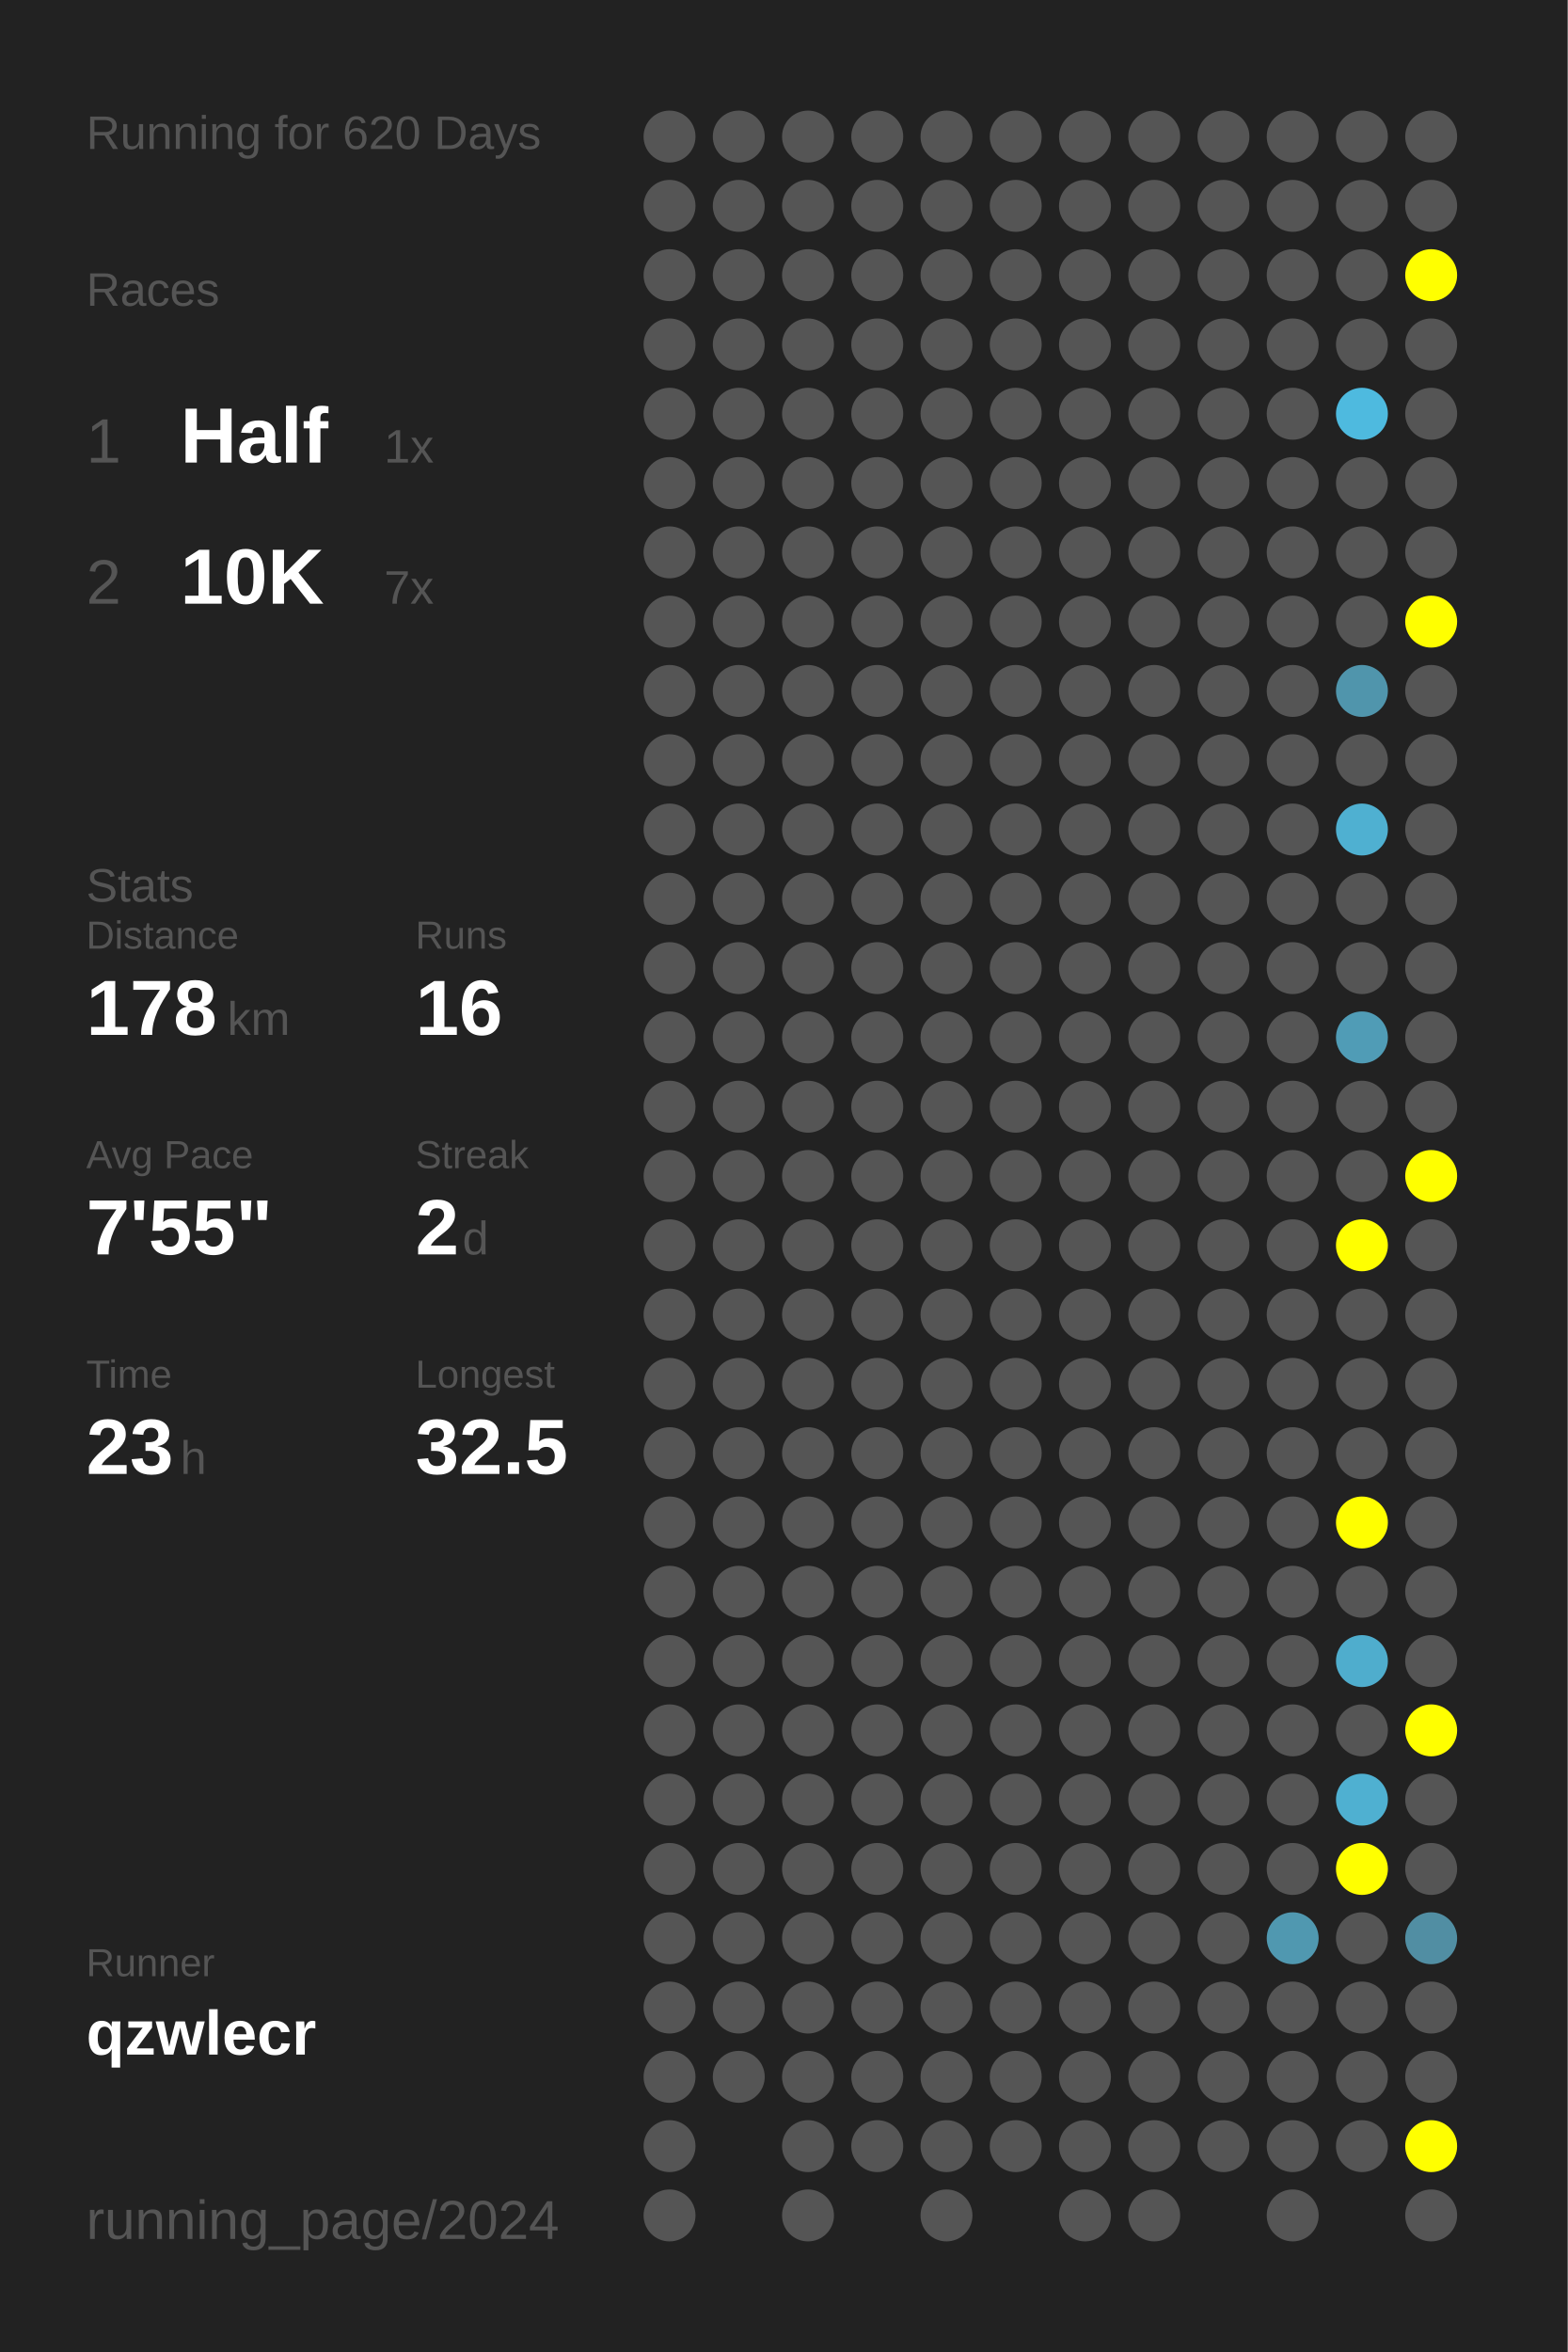
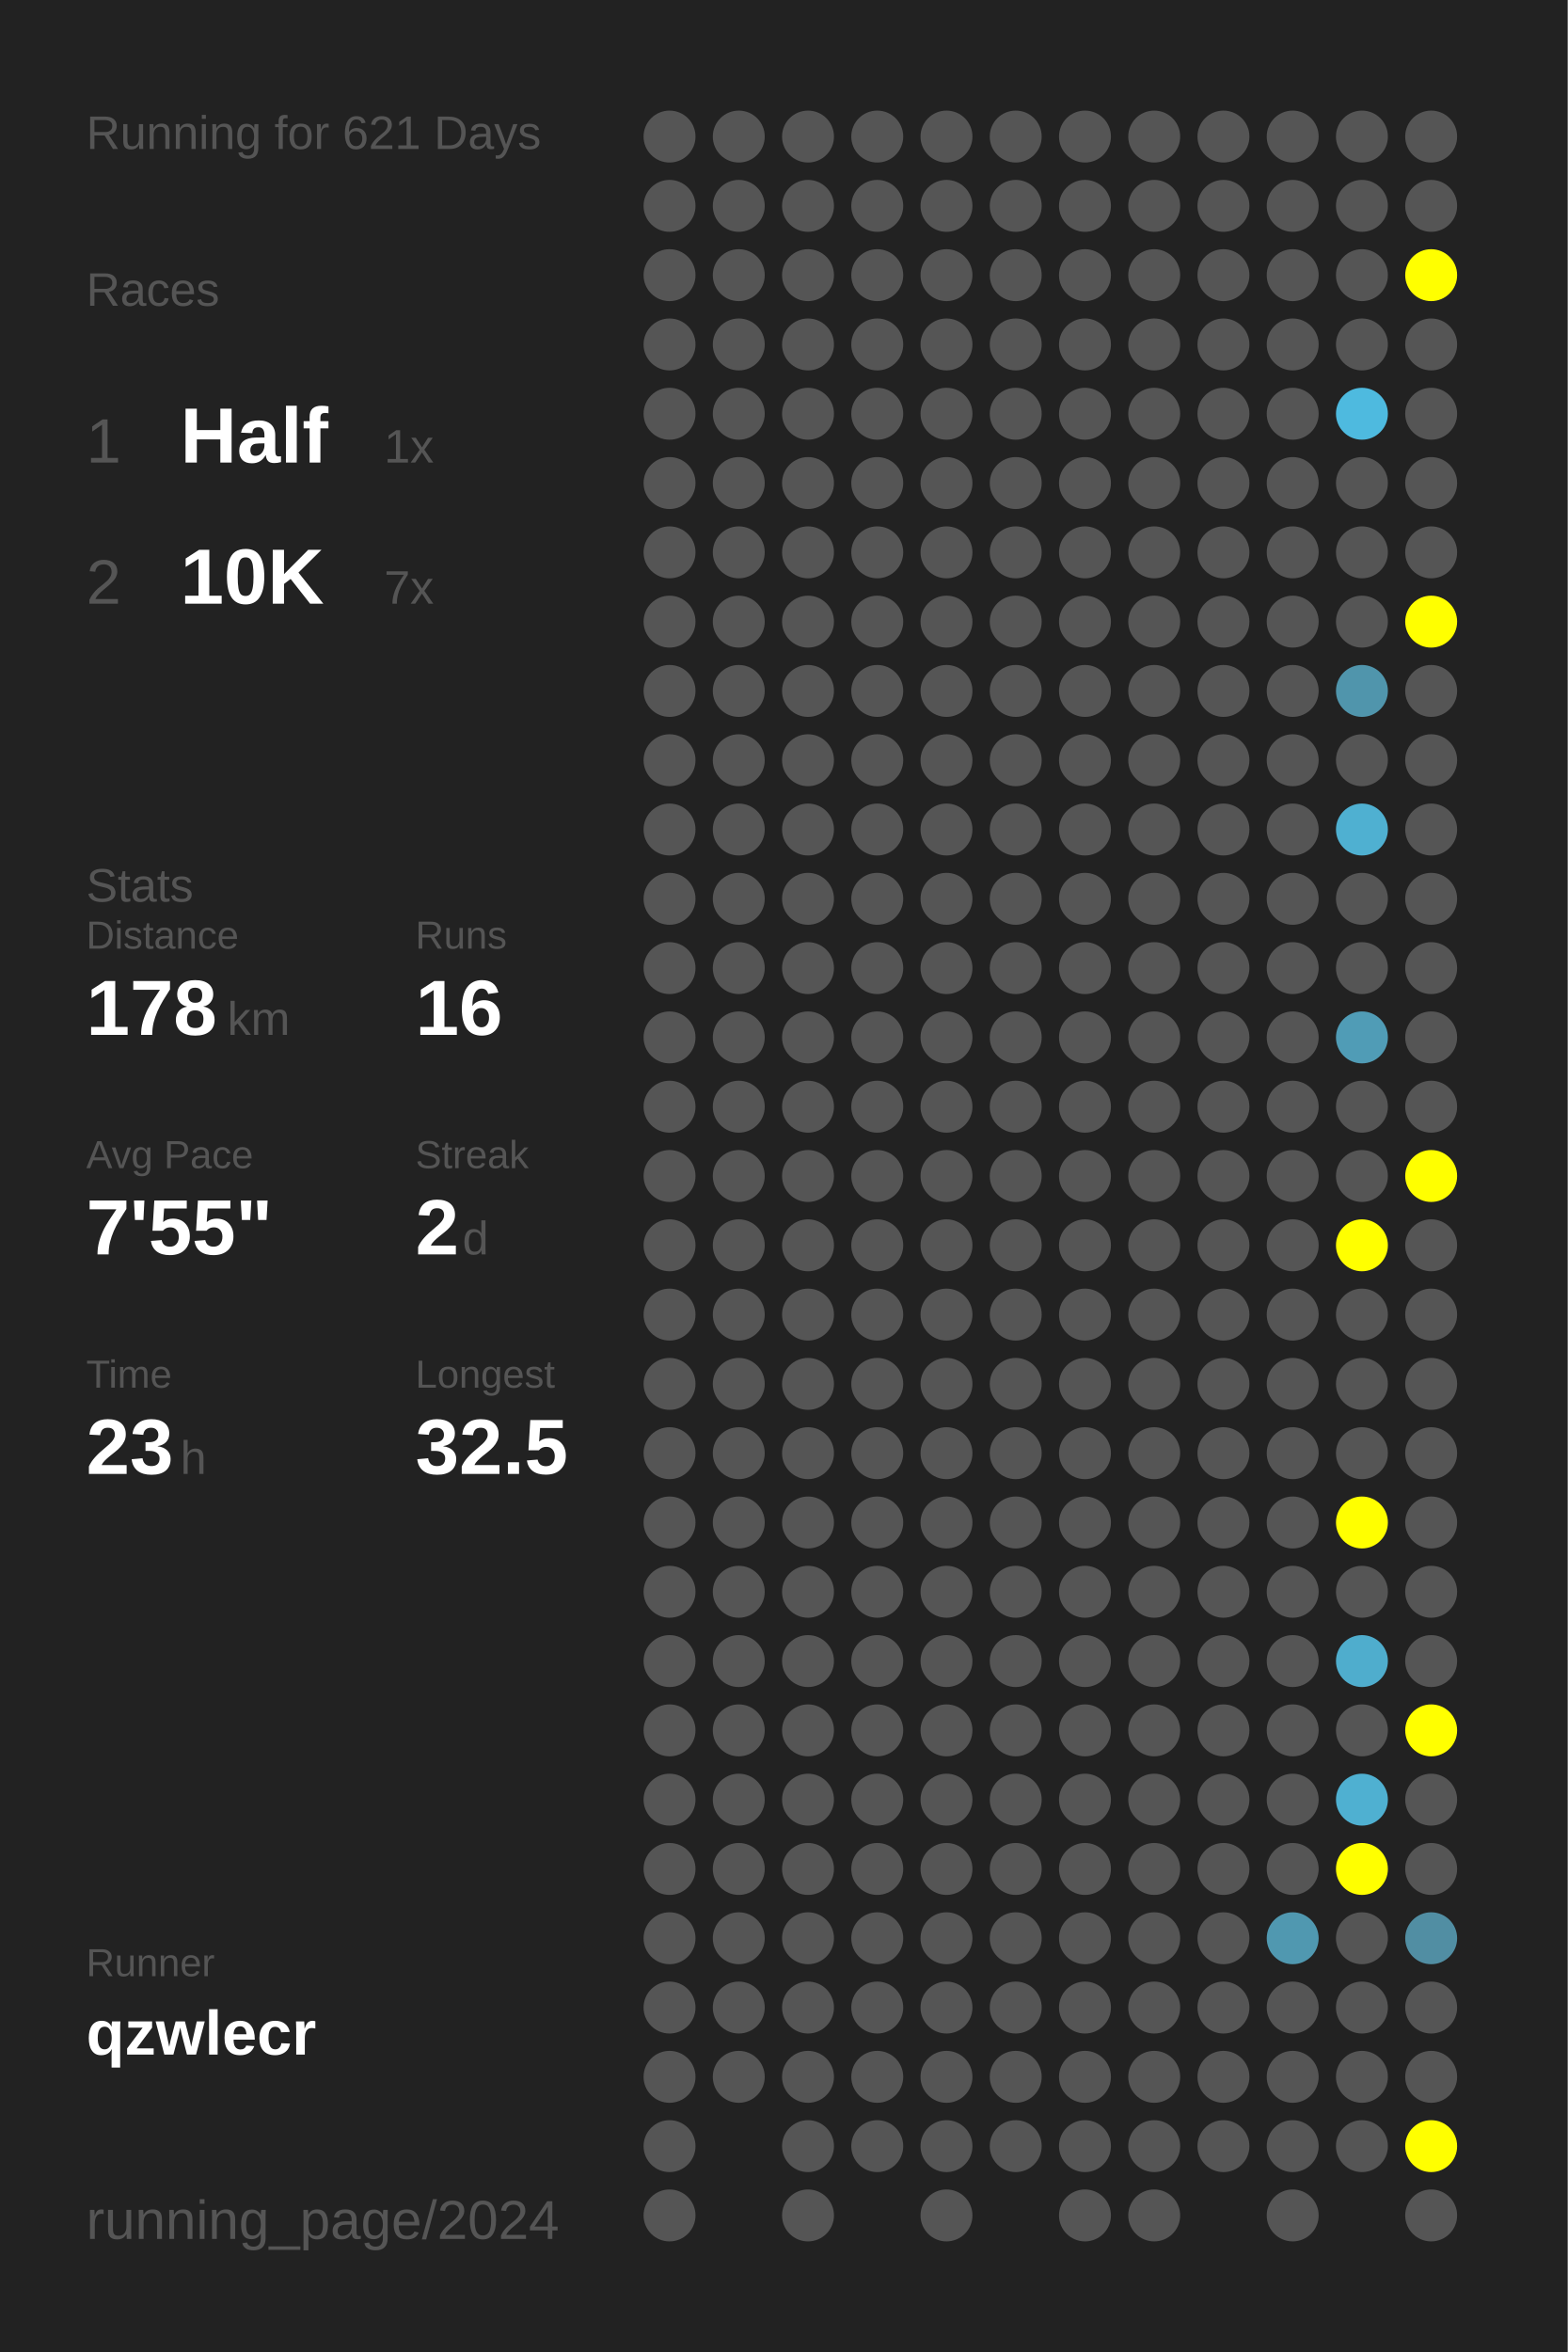
<svg xmlns="http://www.w3.org/2000/svg" baseProfile="full" height="300mm" version="1.1" viewBox="0,0,200,300" width="200mm">
  <defs />
  <rect fill="#222222" height="300" width="200" x="0" y="0" />
-   <text fill="#555555" style="font-size:6px; font-family:Arial;" x="11" y="19">Running for 620 Days</text>
+   <text fill="#555555" style="font-size:6px; font-family:Arial;" x="11" y="19">Running for 621 Days</text>
  <text fill="#555555" style="font-size:6px; font-family:Arial;" x="11" y="39">Races</text>
  <text fill="#555555" style="font-size:8px; font-family:Arial;" x="11" y="59">1</text>
  <text fill="#FFFFFF" style="font-size:10px; font-family:Arial; font-weight:bold;" x="23" y="59">Half</text>
  <text fill="#555555" style="font-size:6px; font-family:Arial;" x="49" y="59">1x</text>
  <text fill="#555555" style="font-size:8px; font-family:Arial;" x="11" y="77">2</text>
  <text fill="#FFFFFF" style="font-size:10px; font-family:Arial; font-weight:bold;" x="23" y="77">10K</text>
  <text fill="#555555" style="font-size:6px; font-family:Arial;" x="49" y="77">7x</text>
  <text fill="#555555" style="font-size:6px; font-family:Arial;" x="11" y="115">Stats</text>
  <text fill="#555555" style="font-size:5px; font-family:Arial;" x="11" y="121">Distance</text>
  <text fill="#FFFFFF" style="font-size:10px; font-family:Arial; font-weight:bold;" x="11" y="132">178</text>
  <text fill="#555555" style="font-size:6px; font-family:Arial;" x="29" y="132">km</text>
  <text fill="#555555" style="font-size:5px; font-family:Arial;" x="53" y="121">Runs</text>
  <text fill="#FFFFFF" style="font-size:10px; font-family:Arial; font-weight:bold;" x="53" y="132">16</text>
  <text fill="#555555" style="font-size:5px; font-family:Arial;" x="11" y="149">Avg Pace</text>
  <text fill="#FFFFFF" style="font-size:10px; font-family:Arial; font-weight:bold;" x="11" y="160">7'55"</text>
  <text fill="#555555" style="font-size:5px; font-family:Arial;" x="53" y="149">Streak</text>
  <text fill="#FFFFFF" style="font-size:10px; font-family:Arial; font-weight:bold;" x="53" y="160">2</text>
  <text fill="#555555" style="font-size:6px; font-family:Arial;" x="59" y="160">d</text>
  <text fill="#555555" style="font-size:5px; font-family:Arial;" x="11" y="177">Time</text>
  <text fill="#FFFFFF" style="font-size:10px; font-family:Arial; font-weight:bold;" x="11" y="188">23</text>
  <text fill="#555555" style="font-size:6px; font-family:Arial;" x="23" y="188">h</text>
  <text fill="#555555" style="font-size:5px; font-family:Arial;" x="53" y="177">Longest</text>
  <text fill="#FFFFFF" style="font-size:10px; font-family:Arial; font-weight:bold;" x="53" y="188">32.5</text>
  <text fill="#555555" style="font-size:5px; font-family:Arial;" x="11" y="252.065">Runner</text>
  <text fill="#FFFFFF" style="font-size:8px; font-family:Arial; font-weight:bold;" x="11" y="262.065">qzwlecr</text>
  <text fill="#555555" style="font-size:7px; font-family:Arial;" x="11" y="285.581">running_page/2024</text>
  <circle cx="85.417" cy="17.419" fill="#555555" r="3.312" />
  <circle cx="85.417" cy="26.258" fill="#555555" r="3.312" />
  <circle cx="85.417" cy="35.097" fill="#555555" r="3.312" />
  <circle cx="85.417" cy="43.935" fill="#555555" r="3.312" />
  <circle cx="85.417" cy="52.774" fill="#555555" r="3.312" />
  <circle cx="85.417" cy="61.613" fill="#555555" r="3.312" />
  <circle cx="85.417" cy="70.452" fill="#555555" r="3.312" />
  <circle cx="85.417" cy="79.29" fill="#555555" r="3.312" />
  <circle cx="85.417" cy="88.129" fill="#555555" r="3.312" />
  <circle cx="85.417" cy="96.968" fill="#555555" r="3.312" />
  <circle cx="85.417" cy="105.806" fill="#555555" r="3.312" />
  <circle cx="85.417" cy="114.645" fill="#555555" r="3.312" />
  <circle cx="85.417" cy="123.484" fill="#555555" r="3.312" />
  <circle cx="85.417" cy="132.323" fill="#555555" r="3.312" />
  <circle cx="85.417" cy="141.161" fill="#555555" r="3.312" />
  <circle cx="85.417" cy="150" fill="#555555" r="3.312" />
  <circle cx="85.417" cy="158.839" fill="#555555" r="3.312" />
  <circle cx="85.417" cy="167.677" fill="#555555" r="3.312" />
  <circle cx="85.417" cy="176.516" fill="#555555" r="3.312" />
  <circle cx="85.417" cy="185.355" fill="#555555" r="3.312" />
  <circle cx="85.417" cy="194.194" fill="#555555" r="3.312" />
  <circle cx="85.417" cy="203.032" fill="#555555" r="3.312" />
  <circle cx="85.417" cy="211.871" fill="#555555" r="3.312" />
  <circle cx="85.417" cy="220.71" fill="#555555" r="3.312" />
  <circle cx="85.417" cy="229.548" fill="#555555" r="3.312" />
  <circle cx="85.417" cy="238.387" fill="#555555" r="3.312" />
  <circle cx="85.417" cy="247.226" fill="#555555" r="3.312" />
  <circle cx="85.417" cy="256.065" fill="#555555" r="3.312" />
  <circle cx="85.417" cy="264.903" fill="#555555" r="3.312" />
  <circle cx="85.417" cy="273.742" fill="#555555" r="3.312" />
  <circle cx="85.417" cy="282.581" fill="#555555" r="3.312" />
  <circle cx="94.25" cy="17.419" fill="#555555" r="3.312" />
  <circle cx="94.25" cy="26.258" fill="#555555" r="3.312" />
  <circle cx="94.25" cy="35.097" fill="#555555" r="3.312" />
  <circle cx="94.25" cy="43.935" fill="#555555" r="3.312" />
  <circle cx="94.25" cy="52.774" fill="#555555" r="3.312" />
  <circle cx="94.25" cy="61.613" fill="#555555" r="3.312" />
  <circle cx="94.25" cy="70.452" fill="#555555" r="3.312" />
  <circle cx="94.25" cy="79.29" fill="#555555" r="3.312" />
  <circle cx="94.25" cy="88.129" fill="#555555" r="3.312" />
  <circle cx="94.25" cy="96.968" fill="#555555" r="3.312" />
  <circle cx="94.25" cy="105.806" fill="#555555" r="3.312" />
  <circle cx="94.25" cy="114.645" fill="#555555" r="3.312" />
  <circle cx="94.25" cy="123.484" fill="#555555" r="3.312" />
  <circle cx="94.25" cy="132.323" fill="#555555" r="3.312" />
  <circle cx="94.25" cy="141.161" fill="#555555" r="3.312" />
  <circle cx="94.25" cy="150" fill="#555555" r="3.312" />
  <circle cx="94.25" cy="158.839" fill="#555555" r="3.312" />
  <circle cx="94.25" cy="167.677" fill="#555555" r="3.312" />
  <circle cx="94.25" cy="176.516" fill="#555555" r="3.312" />
  <circle cx="94.25" cy="185.355" fill="#555555" r="3.312" />
  <circle cx="94.25" cy="194.194" fill="#555555" r="3.312" />
  <circle cx="94.25" cy="203.032" fill="#555555" r="3.312" />
  <circle cx="94.25" cy="211.871" fill="#555555" r="3.312" />
  <circle cx="94.25" cy="220.71" fill="#555555" r="3.312" />
  <circle cx="94.25" cy="229.548" fill="#555555" r="3.312" />
  <circle cx="94.25" cy="238.387" fill="#555555" r="3.312" />
  <circle cx="94.25" cy="247.226" fill="#555555" r="3.312" />
  <circle cx="94.25" cy="256.065" fill="#555555" r="3.312" />
  <circle cx="94.25" cy="264.903" fill="#555555" r="3.312" />
  <circle cx="103.083" cy="17.419" fill="#555555" r="3.312" />
  <circle cx="103.083" cy="26.258" fill="#555555" r="3.312" />
  <circle cx="103.083" cy="35.097" fill="#555555" r="3.312" />
  <circle cx="103.083" cy="43.935" fill="#555555" r="3.312" />
  <circle cx="103.083" cy="52.774" fill="#555555" r="3.312" />
  <circle cx="103.083" cy="61.613" fill="#555555" r="3.312" />
  <circle cx="103.083" cy="70.452" fill="#555555" r="3.312" />
  <circle cx="103.083" cy="79.29" fill="#555555" r="3.312" />
  <circle cx="103.083" cy="88.129" fill="#555555" r="3.312" />
  <circle cx="103.083" cy="96.968" fill="#555555" r="3.312" />
  <circle cx="103.083" cy="105.806" fill="#555555" r="3.312" />
  <circle cx="103.083" cy="114.645" fill="#555555" r="3.312" />
  <circle cx="103.083" cy="123.484" fill="#555555" r="3.312" />
  <circle cx="103.083" cy="132.323" fill="#555555" r="3.312" />
  <circle cx="103.083" cy="141.161" fill="#555555" r="3.312" />
  <circle cx="103.083" cy="150" fill="#555555" r="3.312" />
  <circle cx="103.083" cy="158.839" fill="#555555" r="3.312" />
  <circle cx="103.083" cy="167.677" fill="#555555" r="3.312" />
  <circle cx="103.083" cy="176.516" fill="#555555" r="3.312" />
  <circle cx="103.083" cy="185.355" fill="#555555" r="3.312" />
  <circle cx="103.083" cy="194.194" fill="#555555" r="3.312" />
  <circle cx="103.083" cy="203.032" fill="#555555" r="3.312" />
  <circle cx="103.083" cy="211.871" fill="#555555" r="3.312" />
  <circle cx="103.083" cy="220.71" fill="#555555" r="3.312" />
  <circle cx="103.083" cy="229.548" fill="#555555" r="3.312" />
  <circle cx="103.083" cy="238.387" fill="#555555" r="3.312" />
  <circle cx="103.083" cy="247.226" fill="#555555" r="3.312" />
  <circle cx="103.083" cy="256.065" fill="#555555" r="3.312" />
  <circle cx="103.083" cy="264.903" fill="#555555" r="3.312" />
  <circle cx="103.083" cy="273.742" fill="#555555" r="3.312" />
  <circle cx="103.083" cy="282.581" fill="#555555" r="3.312" />
  <circle cx="111.917" cy="17.419" fill="#555555" r="3.312" />
  <circle cx="111.917" cy="26.258" fill="#555555" r="3.312" />
  <circle cx="111.917" cy="35.097" fill="#555555" r="3.312" />
  <circle cx="111.917" cy="43.935" fill="#555555" r="3.312" />
  <circle cx="111.917" cy="52.774" fill="#555555" r="3.312" />
  <circle cx="111.917" cy="61.613" fill="#555555" r="3.312" />
  <circle cx="111.917" cy="70.452" fill="#555555" r="3.312" />
  <circle cx="111.917" cy="79.29" fill="#555555" r="3.312" />
  <circle cx="111.917" cy="88.129" fill="#555555" r="3.312" />
  <circle cx="111.917" cy="96.968" fill="#555555" r="3.312" />
  <circle cx="111.917" cy="105.806" fill="#555555" r="3.312" />
  <circle cx="111.917" cy="114.645" fill="#555555" r="3.312" />
  <circle cx="111.917" cy="123.484" fill="#555555" r="3.312" />
  <circle cx="111.917" cy="132.323" fill="#555555" r="3.312" />
  <circle cx="111.917" cy="141.161" fill="#555555" r="3.312" />
  <circle cx="111.917" cy="150" fill="#555555" r="3.312" />
  <circle cx="111.917" cy="158.839" fill="#555555" r="3.312" />
  <circle cx="111.917" cy="167.677" fill="#555555" r="3.312" />
  <circle cx="111.917" cy="176.516" fill="#555555" r="3.312" />
  <circle cx="111.917" cy="185.355" fill="#555555" r="3.312" />
  <circle cx="111.917" cy="194.194" fill="#555555" r="3.312" />
  <circle cx="111.917" cy="203.032" fill="#555555" r="3.312" />
  <circle cx="111.917" cy="211.871" fill="#555555" r="3.312" />
  <circle cx="111.917" cy="220.71" fill="#555555" r="3.312" />
  <circle cx="111.917" cy="229.548" fill="#555555" r="3.312" />
  <circle cx="111.917" cy="238.387" fill="#555555" r="3.312" />
  <circle cx="111.917" cy="247.226" fill="#555555" r="3.312" />
  <circle cx="111.917" cy="256.065" fill="#555555" r="3.312" />
  <circle cx="111.917" cy="264.903" fill="#555555" r="3.312" />
  <circle cx="111.917" cy="273.742" fill="#555555" r="3.312" />
  <circle cx="120.75" cy="17.419" fill="#555555" r="3.312" />
  <circle cx="120.75" cy="26.258" fill="#555555" r="3.312" />
  <circle cx="120.75" cy="35.097" fill="#555555" r="3.312" />
  <circle cx="120.75" cy="43.935" fill="#555555" r="3.312" />
  <circle cx="120.75" cy="52.774" fill="#555555" r="3.312" />
  <circle cx="120.75" cy="61.613" fill="#555555" r="3.312" />
  <circle cx="120.75" cy="70.452" fill="#555555" r="3.312" />
  <circle cx="120.75" cy="79.29" fill="#555555" r="3.312" />
  <circle cx="120.75" cy="88.129" fill="#555555" r="3.312" />
  <circle cx="120.75" cy="96.968" fill="#555555" r="3.312" />
  <circle cx="120.75" cy="105.806" fill="#555555" r="3.312" />
  <circle cx="120.75" cy="114.645" fill="#555555" r="3.312" />
  <circle cx="120.75" cy="123.484" fill="#555555" r="3.312" />
  <circle cx="120.75" cy="132.323" fill="#555555" r="3.312" />
  <circle cx="120.75" cy="141.161" fill="#555555" r="3.312" />
  <circle cx="120.75" cy="150" fill="#555555" r="3.312" />
  <circle cx="120.75" cy="158.839" fill="#555555" r="3.312" />
  <circle cx="120.75" cy="167.677" fill="#555555" r="3.312" />
  <circle cx="120.75" cy="176.516" fill="#555555" r="3.312" />
  <circle cx="120.75" cy="185.355" fill="#555555" r="3.312" />
  <circle cx="120.75" cy="194.194" fill="#555555" r="3.312" />
  <circle cx="120.75" cy="203.032" fill="#555555" r="3.312" />
  <circle cx="120.75" cy="211.871" fill="#555555" r="3.312" />
  <circle cx="120.75" cy="220.71" fill="#555555" r="3.312" />
  <circle cx="120.75" cy="229.548" fill="#555555" r="3.312" />
  <circle cx="120.75" cy="238.387" fill="#555555" r="3.312" />
  <circle cx="120.75" cy="247.226" fill="#555555" r="3.312" />
  <circle cx="120.75" cy="256.065" fill="#555555" r="3.312" />
  <circle cx="120.75" cy="264.903" fill="#555555" r="3.312" />
  <circle cx="120.75" cy="273.742" fill="#555555" r="3.312" />
  <circle cx="120.75" cy="282.581" fill="#555555" r="3.312" />
  <circle cx="129.583" cy="17.419" fill="#555555" r="3.312" />
  <circle cx="129.583" cy="26.258" fill="#555555" r="3.312" />
  <circle cx="129.583" cy="35.097" fill="#555555" r="3.312" />
  <circle cx="129.583" cy="43.935" fill="#555555" r="3.312" />
  <circle cx="129.583" cy="52.774" fill="#555555" r="3.312" />
  <circle cx="129.583" cy="61.613" fill="#555555" r="3.312" />
  <circle cx="129.583" cy="70.452" fill="#555555" r="3.312" />
  <circle cx="129.583" cy="79.29" fill="#555555" r="3.312" />
  <circle cx="129.583" cy="88.129" fill="#555555" r="3.312" />
  <circle cx="129.583" cy="96.968" fill="#555555" r="3.312" />
  <circle cx="129.583" cy="105.806" fill="#555555" r="3.312" />
  <circle cx="129.583" cy="114.645" fill="#555555" r="3.312" />
  <circle cx="129.583" cy="123.484" fill="#555555" r="3.312" />
  <circle cx="129.583" cy="132.323" fill="#555555" r="3.312" />
  <circle cx="129.583" cy="141.161" fill="#555555" r="3.312" />
  <circle cx="129.583" cy="150" fill="#555555" r="3.312" />
  <circle cx="129.583" cy="158.839" fill="#555555" r="3.312" />
  <circle cx="129.583" cy="167.677" fill="#555555" r="3.312" />
  <circle cx="129.583" cy="176.516" fill="#555555" r="3.312" />
  <circle cx="129.583" cy="185.355" fill="#555555" r="3.312" />
  <circle cx="129.583" cy="194.194" fill="#555555" r="3.312" />
  <circle cx="129.583" cy="203.032" fill="#555555" r="3.312" />
  <circle cx="129.583" cy="211.871" fill="#555555" r="3.312" />
  <circle cx="129.583" cy="220.71" fill="#555555" r="3.312" />
  <circle cx="129.583" cy="229.548" fill="#555555" r="3.312" />
  <circle cx="129.583" cy="238.387" fill="#555555" r="3.312" />
  <circle cx="129.583" cy="247.226" fill="#555555" r="3.312" />
  <circle cx="129.583" cy="256.065" fill="#555555" r="3.312" />
  <circle cx="129.583" cy="264.903" fill="#555555" r="3.312" />
  <circle cx="129.583" cy="273.742" fill="#555555" r="3.312" />
  <circle cx="138.417" cy="17.419" fill="#555555" r="3.312" />
  <circle cx="138.417" cy="26.258" fill="#555555" r="3.312" />
  <circle cx="138.417" cy="35.097" fill="#555555" r="3.312" />
  <circle cx="138.417" cy="43.935" fill="#555555" r="3.312" />
  <circle cx="138.417" cy="52.774" fill="#555555" r="3.312" />
  <circle cx="138.417" cy="61.613" fill="#555555" r="3.312" />
  <circle cx="138.417" cy="70.452" fill="#555555" r="3.312" />
  <circle cx="138.417" cy="79.29" fill="#555555" r="3.312" />
  <circle cx="138.417" cy="88.129" fill="#555555" r="3.312" />
  <circle cx="138.417" cy="96.968" fill="#555555" r="3.312" />
  <circle cx="138.417" cy="105.806" fill="#555555" r="3.312" />
  <circle cx="138.417" cy="114.645" fill="#555555" r="3.312" />
  <circle cx="138.417" cy="123.484" fill="#555555" r="3.312" />
  <circle cx="138.417" cy="132.323" fill="#555555" r="3.312" />
  <circle cx="138.417" cy="141.161" fill="#555555" r="3.312" />
  <circle cx="138.417" cy="150" fill="#555555" r="3.312" />
  <circle cx="138.417" cy="158.839" fill="#555555" r="3.312" />
  <circle cx="138.417" cy="167.677" fill="#555555" r="3.312" />
  <circle cx="138.417" cy="176.516" fill="#555555" r="3.312" />
  <circle cx="138.417" cy="185.355" fill="#555555" r="3.312" />
  <circle cx="138.417" cy="194.194" fill="#555555" r="3.312" />
  <circle cx="138.417" cy="203.032" fill="#555555" r="3.312" />
  <circle cx="138.417" cy="211.871" fill="#555555" r="3.312" />
  <circle cx="138.417" cy="220.71" fill="#555555" r="3.312" />
  <circle cx="138.417" cy="229.548" fill="#555555" r="3.312" />
  <circle cx="138.417" cy="238.387" fill="#555555" r="3.312" />
  <circle cx="138.417" cy="247.226" fill="#555555" r="3.312" />
  <circle cx="138.417" cy="256.065" fill="#555555" r="3.312" />
  <circle cx="138.417" cy="264.903" fill="#555555" r="3.312" />
  <circle cx="138.417" cy="273.742" fill="#555555" r="3.312" />
  <circle cx="138.417" cy="282.581" fill="#555555" r="3.312" />
  <circle cx="147.25" cy="17.419" fill="#555555" r="3.312" />
  <circle cx="147.25" cy="26.258" fill="#555555" r="3.312" />
  <circle cx="147.25" cy="35.097" fill="#555555" r="3.312" />
  <circle cx="147.25" cy="43.935" fill="#555555" r="3.312" />
  <circle cx="147.25" cy="52.774" fill="#555555" r="3.312" />
  <circle cx="147.25" cy="61.613" fill="#555555" r="3.312" />
  <circle cx="147.25" cy="70.452" fill="#555555" r="3.312" />
  <circle cx="147.25" cy="79.29" fill="#555555" r="3.312" />
  <circle cx="147.25" cy="88.129" fill="#555555" r="3.312" />
  <circle cx="147.25" cy="96.968" fill="#555555" r="3.312" />
  <circle cx="147.25" cy="105.806" fill="#555555" r="3.312" />
  <circle cx="147.25" cy="114.645" fill="#555555" r="3.312" />
  <circle cx="147.25" cy="123.484" fill="#555555" r="3.312" />
  <circle cx="147.25" cy="132.323" fill="#555555" r="3.312" />
  <circle cx="147.25" cy="141.161" fill="#555555" r="3.312" />
  <circle cx="147.25" cy="150" fill="#555555" r="3.312" />
  <circle cx="147.25" cy="158.839" fill="#555555" r="3.312" />
  <circle cx="147.25" cy="167.677" fill="#555555" r="3.312" />
  <circle cx="147.25" cy="176.516" fill="#555555" r="3.312" />
  <circle cx="147.25" cy="185.355" fill="#555555" r="3.312" />
  <circle cx="147.25" cy="194.194" fill="#555555" r="3.312" />
  <circle cx="147.25" cy="203.032" fill="#555555" r="3.312" />
  <circle cx="147.25" cy="211.871" fill="#555555" r="3.312" />
  <circle cx="147.25" cy="220.71" fill="#555555" r="3.312" />
  <circle cx="147.25" cy="229.548" fill="#555555" r="3.312" />
  <circle cx="147.25" cy="238.387" fill="#555555" r="3.312" />
  <circle cx="147.25" cy="247.226" fill="#555555" r="3.312" />
  <circle cx="147.25" cy="256.065" fill="#555555" r="3.312" />
  <circle cx="147.25" cy="264.903" fill="#555555" r="3.312" />
  <circle cx="147.25" cy="273.742" fill="#555555" r="3.312" />
  <circle cx="147.25" cy="282.581" fill="#555555" r="3.312" />
  <circle cx="156.083" cy="17.419" fill="#555555" r="3.312" />
  <circle cx="156.083" cy="26.258" fill="#555555" r="3.312" />
  <circle cx="156.083" cy="35.097" fill="#555555" r="3.312" />
  <circle cx="156.083" cy="43.935" fill="#555555" r="3.312" />
  <circle cx="156.083" cy="52.774" fill="#555555" r="3.312" />
  <circle cx="156.083" cy="61.613" fill="#555555" r="3.312" />
  <circle cx="156.083" cy="70.452" fill="#555555" r="3.312" />
  <circle cx="156.083" cy="79.29" fill="#555555" r="3.312" />
  <circle cx="156.083" cy="88.129" fill="#555555" r="3.312" />
  <circle cx="156.083" cy="96.968" fill="#555555" r="3.312" />
  <circle cx="156.083" cy="105.806" fill="#555555" r="3.312" />
  <circle cx="156.083" cy="114.645" fill="#555555" r="3.312" />
  <circle cx="156.083" cy="123.484" fill="#555555" r="3.312" />
  <circle cx="156.083" cy="132.323" fill="#555555" r="3.312" />
  <circle cx="156.083" cy="141.161" fill="#555555" r="3.312" />
  <circle cx="156.083" cy="150" fill="#555555" r="3.312" />
  <circle cx="156.083" cy="158.839" fill="#555555" r="3.312" />
  <circle cx="156.083" cy="167.677" fill="#555555" r="3.312" />
  <circle cx="156.083" cy="176.516" fill="#555555" r="3.312" />
  <circle cx="156.083" cy="185.355" fill="#555555" r="3.312" />
  <circle cx="156.083" cy="194.194" fill="#555555" r="3.312" />
  <circle cx="156.083" cy="203.032" fill="#555555" r="3.312" />
  <circle cx="156.083" cy="211.871" fill="#555555" r="3.312" />
  <circle cx="156.083" cy="220.71" fill="#555555" r="3.312" />
  <circle cx="156.083" cy="229.548" fill="#555555" r="3.312" />
  <circle cx="156.083" cy="238.387" fill="#555555" r="3.312" />
  <circle cx="156.083" cy="247.226" fill="#555555" r="3.312" />
  <circle cx="156.083" cy="256.065" fill="#555555" r="3.312" />
  <circle cx="156.083" cy="264.903" fill="#555555" r="3.312" />
  <circle cx="156.083" cy="273.742" fill="#555555" r="3.312" />
  <circle cx="164.917" cy="17.419" fill="#555555" r="3.312" />
  <circle cx="164.917" cy="26.258" fill="#555555" r="3.312" />
  <circle cx="164.917" cy="35.097" fill="#555555" r="3.312" />
  <circle cx="164.917" cy="43.935" fill="#555555" r="3.312" />
  <circle cx="164.917" cy="52.774" fill="#555555" r="3.312" />
  <circle cx="164.917" cy="61.613" fill="#555555" r="3.312" />
  <circle cx="164.917" cy="70.452" fill="#555555" r="3.312" />
  <circle cx="164.917" cy="79.29" fill="#555555" r="3.312" />
  <circle cx="164.917" cy="88.129" fill="#555555" r="3.312" />
  <circle cx="164.917" cy="96.968" fill="#555555" r="3.312" />
  <circle cx="164.917" cy="105.806" fill="#555555" r="3.312" />
  <circle cx="164.917" cy="114.645" fill="#555555" r="3.312" />
  <circle cx="164.917" cy="123.484" fill="#555555" r="3.312" />
  <circle cx="164.917" cy="132.323" fill="#555555" r="3.312" />
  <circle cx="164.917" cy="141.161" fill="#555555" r="3.312" />
  <circle cx="164.917" cy="150" fill="#555555" r="3.312" />
  <circle cx="164.917" cy="158.839" fill="#555555" r="3.312" />
  <circle cx="164.917" cy="167.677" fill="#555555" r="3.312" />
  <circle cx="164.917" cy="176.516" fill="#555555" r="3.312" />
  <circle cx="164.917" cy="185.355" fill="#555555" r="3.312" />
  <circle cx="164.917" cy="194.194" fill="#555555" r="3.312" />
  <circle cx="164.917" cy="203.032" fill="#555555" r="3.312" />
  <circle cx="164.917" cy="211.871" fill="#555555" r="3.312" />
  <circle cx="164.917" cy="220.71" fill="#555555" r="3.312" />
  <circle cx="164.917" cy="229.548" fill="#555555" r="3.312" />
  <circle cx="164.917" cy="238.387" fill="#555555" r="3.312" />
  <circle cx="164.917" cy="247.226" fill="#5098b0" r="3.312" />
  <circle cx="164.917" cy="256.065" fill="#555555" r="3.312" />
  <circle cx="164.917" cy="264.903" fill="#555555" r="3.312" />
  <circle cx="164.917" cy="273.742" fill="#555555" r="3.312" />
  <circle cx="164.917" cy="282.581" fill="#555555" r="3.312" />
  <circle cx="173.75" cy="17.419" fill="#555555" r="3.312" />
  <circle cx="173.75" cy="26.258" fill="#555555" r="3.312" />
  <circle cx="173.75" cy="35.097" fill="#555555" r="3.312" />
  <circle cx="173.75" cy="43.935" fill="#555555" r="3.312" />
  <circle cx="173.75" cy="52.774" fill="#4ebadf" r="3.312" />
  <circle cx="173.75" cy="61.613" fill="#555555" r="3.312" />
  <circle cx="173.75" cy="70.452" fill="#555555" r="3.312" />
  <circle cx="173.75" cy="79.29" fill="#555555" r="3.312" />
  <circle cx="173.75" cy="88.129" fill="#5095ac" r="3.312" />
  <circle cx="173.75" cy="96.968" fill="#555555" r="3.312" />
  <circle cx="173.75" cy="105.806" fill="#4fb0d1" r="3.312" />
  <circle cx="173.75" cy="114.645" fill="#555555" r="3.312" />
  <circle cx="173.75" cy="123.484" fill="#555555" r="3.312" />
  <circle cx="173.75" cy="132.323" fill="#509cb6" r="3.312" />
  <circle cx="173.75" cy="141.161" fill="#555555" r="3.312" />
  <circle cx="173.75" cy="150" fill="#555555" r="3.312" />
  <circle cx="173.75" cy="158.839" fill="#FFFF00" r="3.312" />
  <circle cx="173.75" cy="167.677" fill="#555555" r="3.312" />
  <circle cx="173.75" cy="176.516" fill="#555555" r="3.312" />
  <circle cx="173.75" cy="185.355" fill="#555555" r="3.312" />
  <circle cx="173.75" cy="194.194" fill="#FFFF00" r="3.312" />
  <circle cx="173.75" cy="203.032" fill="#555555" r="3.312" />
  <circle cx="173.75" cy="211.871" fill="#4fadcd" r="3.312" />
  <circle cx="173.75" cy="220.71" fill="#555555" r="3.312" />
  <circle cx="173.75" cy="229.548" fill="#4fb0d1" r="3.312" />
  <circle cx="173.75" cy="238.387" fill="#FFFF00" r="3.312" />
  <circle cx="173.75" cy="247.226" fill="#555555" r="3.312" />
  <circle cx="173.75" cy="256.065" fill="#555555" r="3.312" />
  <circle cx="173.75" cy="264.903" fill="#555555" r="3.312" />
  <circle cx="173.75" cy="273.742" fill="#555555" r="3.312" />
  <circle cx="182.583" cy="17.419" fill="#555555" r="3.312" />
  <circle cx="182.583" cy="26.258" fill="#555555" r="3.312" />
  <circle cx="182.583" cy="35.097" fill="#FFFF00" r="3.312" />
  <circle cx="182.583" cy="43.935" fill="#555555" r="3.312" />
  <circle cx="182.583" cy="52.774" fill="#555555" r="3.312" />
  <circle cx="182.583" cy="61.613" fill="#555555" r="3.312" />
  <circle cx="182.583" cy="70.452" fill="#555555" r="3.312" />
  <circle cx="182.583" cy="79.29" fill="#FFFF00" r="3.312" />
  <circle cx="182.583" cy="88.129" fill="#555555" r="3.312" />
  <circle cx="182.583" cy="96.968" fill="#555555" r="3.312" />
  <circle cx="182.583" cy="105.806" fill="#555555" r="3.312" />
  <circle cx="182.583" cy="114.645" fill="#555555" r="3.312" />
  <circle cx="182.583" cy="123.484" fill="#555555" r="3.312" />
  <circle cx="182.583" cy="132.323" fill="#555555" r="3.312" />
  <circle cx="182.583" cy="141.161" fill="#555555" r="3.312" />
  <circle cx="182.583" cy="150" fill="#FFFF00" r="3.312" />
  <circle cx="182.583" cy="158.839" fill="#555555" r="3.312" />
  <circle cx="182.583" cy="167.677" fill="#555555" r="3.312" />
  <circle cx="182.583" cy="176.516" fill="#555555" r="3.312" />
  <circle cx="182.583" cy="185.355" fill="#555555" r="3.312" />
  <circle cx="182.583" cy="194.194" fill="#555555" r="3.312" />
  <circle cx="182.583" cy="203.032" fill="#555555" r="3.312" />
  <circle cx="182.583" cy="211.871" fill="#555555" r="3.312" />
  <circle cx="182.583" cy="220.71" fill="#FFFF00" r="3.312" />
  <circle cx="182.583" cy="229.548" fill="#555555" r="3.312" />
  <circle cx="182.583" cy="238.387" fill="#555555" r="3.312" />
  <circle cx="182.583" cy="247.226" fill="#518ea3" r="3.312" />
  <circle cx="182.583" cy="256.065" fill="#555555" r="3.312" />
  <circle cx="182.583" cy="264.903" fill="#555555" r="3.312" />
  <circle cx="182.583" cy="273.742" fill="#FFFF00" r="3.312" />
  <circle cx="182.583" cy="282.581" fill="#555555" r="3.312" />
</svg>
